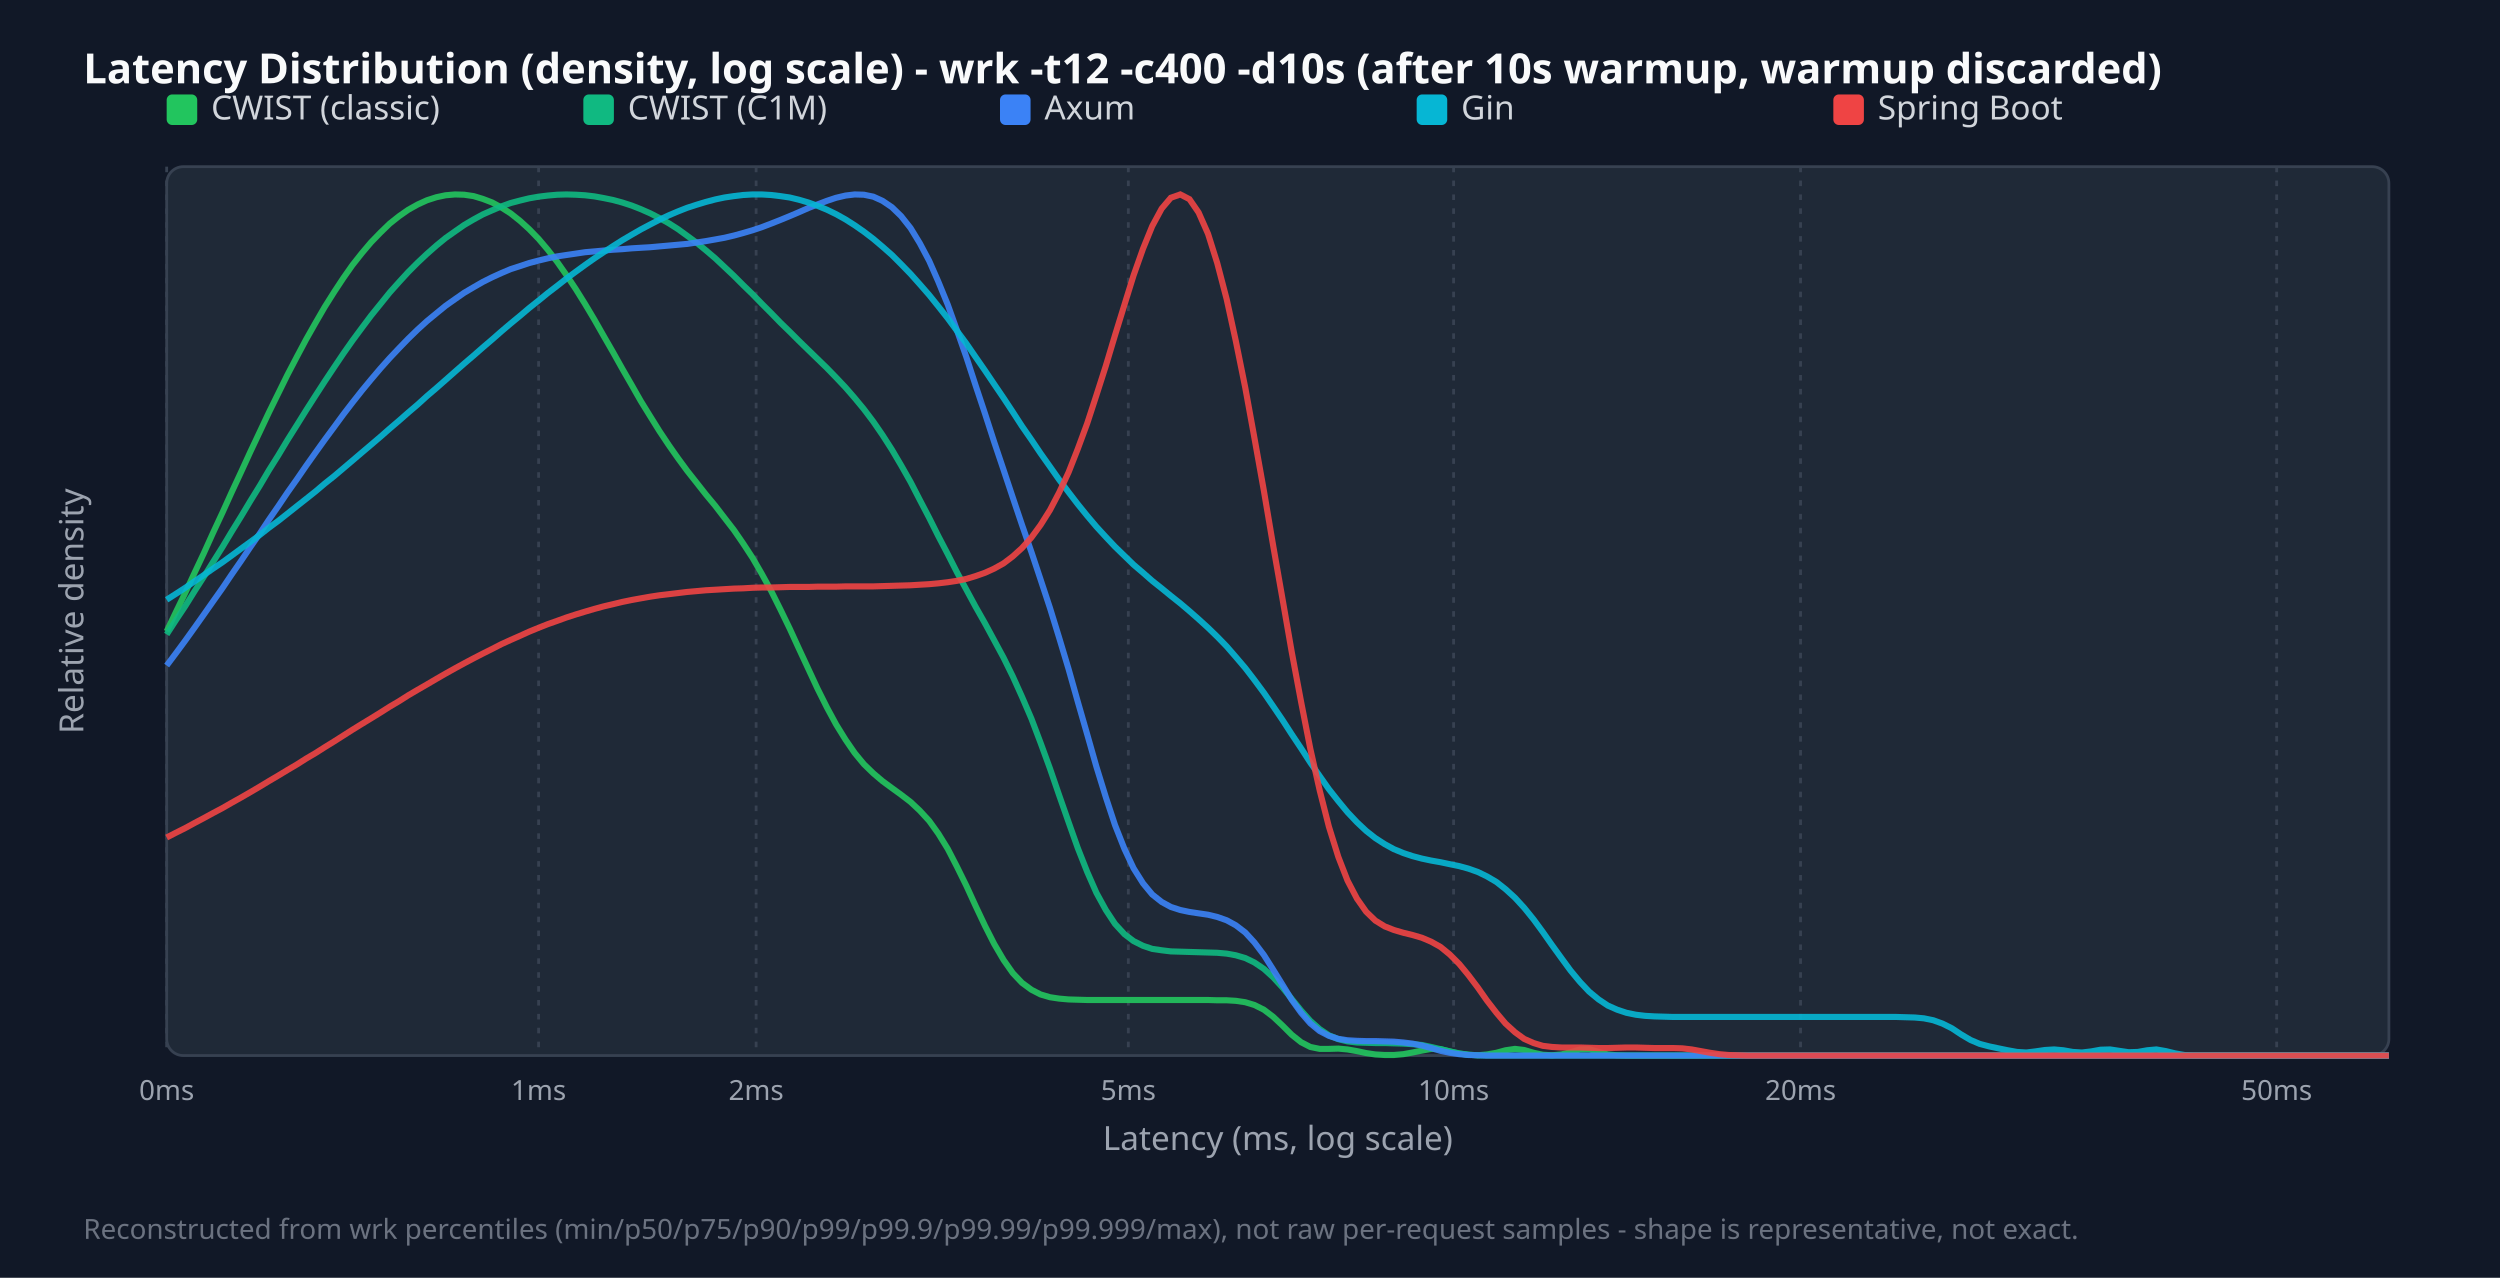
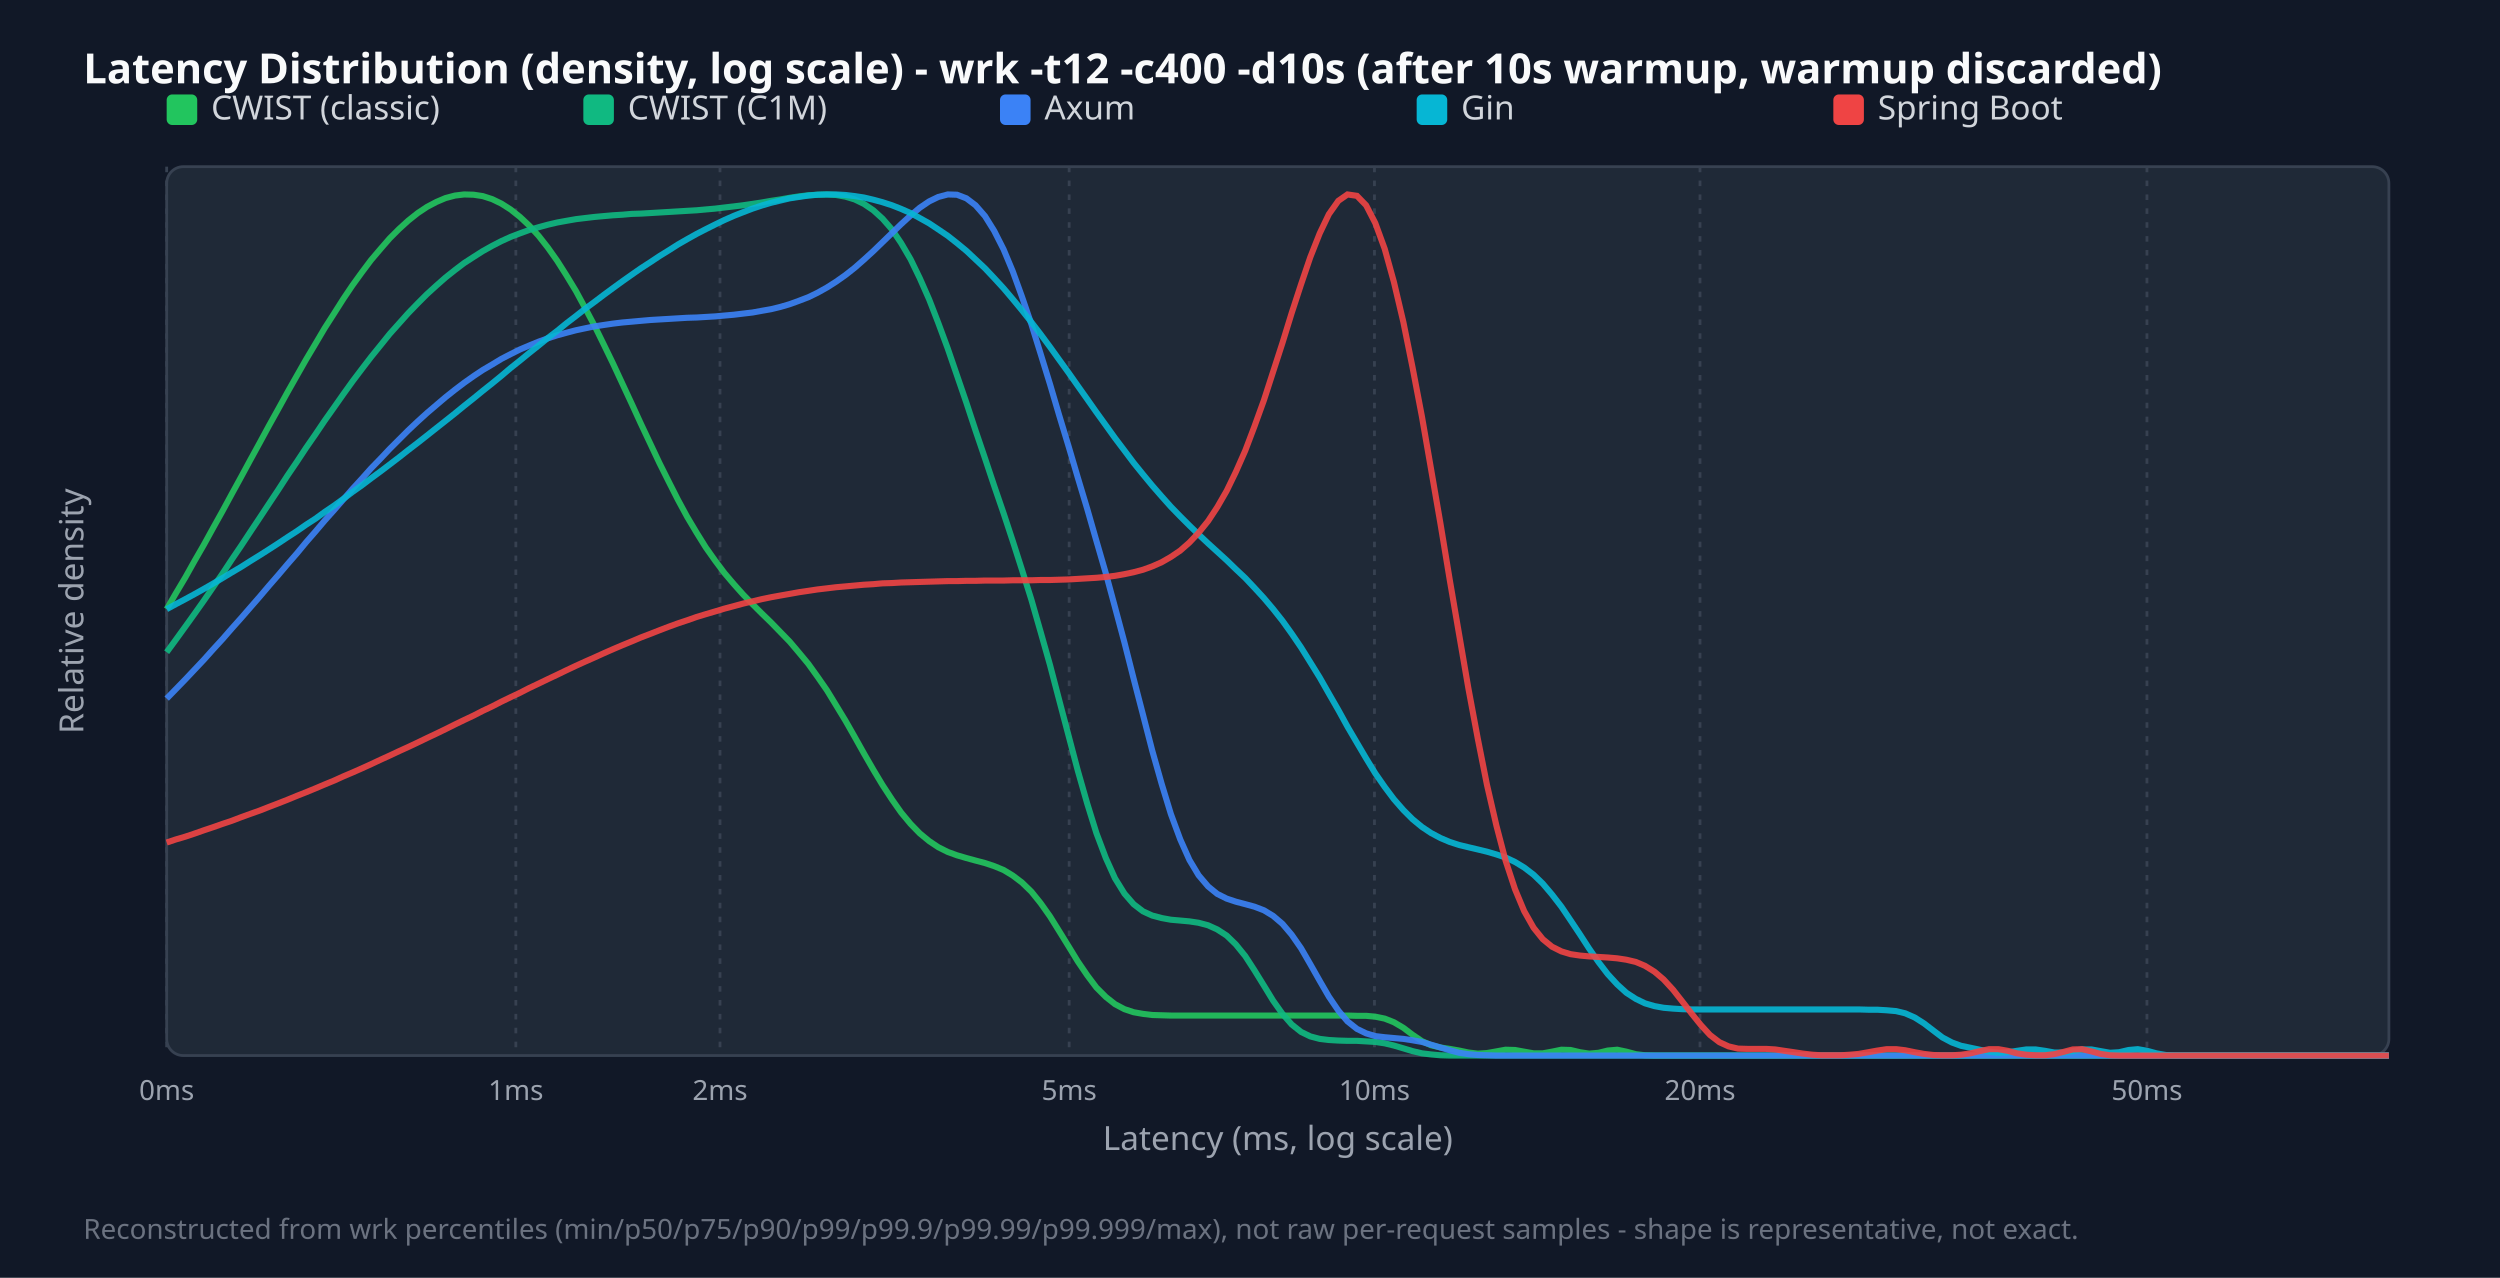
<svg xmlns="http://www.w3.org/2000/svg" width="900" height="460" viewBox="0 0 900 460">
  <style>.title{font:15px sans-serif;font-weight:bold;fill:#f9fafb}.legend{font:12px sans-serif;fill:#d1d5db}.tick{font:10px sans-serif;fill:#9ca3af}.axis-label{font:12px sans-serif;fill:#9ca3af}.footer{font:10px sans-serif;fill:#6b7280}</style>
  <rect width="100%" height="100%" fill="#111827" />
  <text x="30" y="30" class="title">Latency Distribution (density, log scale) - wrk -t12 -c400 -d10s (after 10s warmup, warmup discarded)</text>
  <rect x="60" y="60" width="800" height="320" fill="#1f2937" rx="6" stroke="#374151" />
  <line x1="60.0" y1="60" x2="60.0" y2="380" stroke="#374151" stroke-dasharray="2,3" />
  <text x="60.0" y="396" text-anchor="middle" class="tick">0ms</text>
-   <line x1="193.9" y1="60" x2="193.9" y2="380" stroke="#374151" stroke-dasharray="2,3" />
-   <text x="193.9" y="396" text-anchor="middle" class="tick">1ms</text>
-   <line x1="272.2" y1="60" x2="272.2" y2="380" stroke="#374151" stroke-dasharray="2,3" />
-   <text x="272.2" y="396" text-anchor="middle" class="tick">2ms</text>
-   <line x1="406.2" y1="60" x2="406.2" y2="380" stroke="#374151" stroke-dasharray="2,3" />
-   <text x="406.2" y="396" text-anchor="middle" class="tick">5ms</text>
-   <line x1="523.3" y1="60" x2="523.3" y2="380" stroke="#374151" stroke-dasharray="2,3" />
-   <text x="523.3" y="396" text-anchor="middle" class="tick">10ms</text>
-   <line x1="648.2" y1="60" x2="648.2" y2="380" stroke="#374151" stroke-dasharray="2,3" />
-   <text x="648.2" y="396" text-anchor="middle" class="tick">20ms</text>
-   <line x1="819.6" y1="60" x2="819.6" y2="380" stroke="#374151" stroke-dasharray="2,3" />
-   <text x="819.6" y="396" text-anchor="middle" class="tick">50ms</text>
+   <line x1="185.7" y1="60" x2="185.7" y2="380" stroke="#374151" stroke-dasharray="2,3" />
+   <text x="185.7" y="396" text-anchor="middle" class="tick">1ms</text>
+   <line x1="259.2" y1="60" x2="259.2" y2="380" stroke="#374151" stroke-dasharray="2,3" />
+   <text x="259.2" y="396" text-anchor="middle" class="tick">2ms</text>
+   <line x1="384.9" y1="60" x2="384.9" y2="380" stroke="#374151" stroke-dasharray="2,3" />
+   <text x="384.9" y="396" text-anchor="middle" class="tick">5ms</text>
+   <line x1="494.8" y1="60" x2="494.8" y2="380" stroke="#374151" stroke-dasharray="2,3" />
+   <text x="494.8" y="396" text-anchor="middle" class="tick">10ms</text>
+   <line x1="612.0" y1="60" x2="612.0" y2="380" stroke="#374151" stroke-dasharray="2,3" />
+   <text x="612.0" y="396" text-anchor="middle" class="tick">20ms</text>
+   <line x1="772.9" y1="60" x2="772.9" y2="380" stroke="#374151" stroke-dasharray="2,3" />
+   <text x="772.9" y="396" text-anchor="middle" class="tick">50ms</text>
  <rect x="60" y="34" width="11" height="11" fill="#22c55e" rx="2" />
  <text x="76" y="43" class="legend">CWIST (classic)</text>
  <rect x="210" y="34" width="11" height="11" fill="#10b981" rx="2" />
  <text x="226" y="43" class="legend">CWIST (C1M)</text>
  <rect x="360" y="34" width="11" height="11" fill="#3b82f6" rx="2" />
  <text x="376" y="43" class="legend">Axum</text>
  <rect x="510" y="34" width="11" height="11" fill="#06b6d4" rx="2" />
  <text x="526" y="43" class="legend">Gin</text>
  <rect x="660" y="34" width="11" height="11" fill="#ef4444" rx="2" />
  <text x="676" y="43" class="legend">Spring Boot</text>
-   <polyline points="60.0,227.3 63.3,220.4 66.7,213.4 70.0,206.3 73.4,199.1 76.7,191.8 80.1,184.5 83.4,177.2 86.8,169.9 90.1,162.7 93.5,155.5 96.8,148.5 100.2,141.6 103.5,134.9 106.9,128.4 110.2,122.2 113.6,116.2 116.9,110.5 120.3,105.1 123.6,100.1 126.9,95.4 130.3,91.1 133.6,87.2 137.0,83.7 140.3,80.5 143.7,77.8 147.0,75.5 150.4,73.6 153.7,72.1 157.1,71.0 160.4,70.3 163.8,70.0 167.1,70.1 170.5,70.6 173.8,71.6 177.2,72.9 180.5,74.7 183.8,76.8 187.2,79.5 190.5,82.5 193.9,86.0 197.2,89.9 200.6,94.3 203.9,99.0 207.3,104.1 210.6,109.4 214.0,115.1 217.3,120.9 220.7,126.8 224.0,132.7 227.4,138.6 230.7,144.4 234.1,149.9 237.4,155.2 240.8,160.3 244.1,165.0 247.4,169.5 250.8,173.8 254.1,178.0 257.5,182.1 260.8,186.4 264.2,190.8 267.5,195.6 270.9,200.8 274.2,206.5 277.6,212.7 280.9,219.3 284.3,226.3 287.6,233.5 291.0,240.8 294.3,247.9 297.7,254.7 301.0,260.8 304.4,266.3 307.7,271.1 311.0,275.1 314.4,278.4 317.7,281.2 321.1,283.7 324.4,286.1 327.8,288.7 331.1,291.8 334.5,295.5 337.8,300.1 341.2,305.6 344.5,312.0 347.9,318.9 351.2,326.1 354.6,333.3 357.9,339.8 361.3,345.6 364.6,350.3 367.9,353.8 371.3,356.3 374.6,358.0 378.0,359.0 381.3,359.5 384.7,359.8 388.0,359.9 391.4,360.0 394.7,360.0 398.1,360.0 401.4,360.0 404.8,360.0 408.1,360.0 411.5,360.0 414.8,360.0 418.2,360.0 421.5,360.0 424.9,360.0 428.2,360.0 431.5,360.0 434.9,360.0 438.2,360.1 441.6,360.1 444.9,360.3 448.3,360.8 451.6,361.8 455.0,363.5 458.3,366.0 461.7,369.2 465.0,372.5 468.4,375.2 471.7,376.9 475.1,377.6 478.4,377.6 481.8,377.5 485.1,377.8 488.5,378.4 491.8,379.1 495.1,379.6 498.5,379.8 501.8,379.8 505.2,379.5 508.5,378.9 511.9,378.2 515.2,377.6 518.6,377.7 521.9,378.5 525.3,379.3 528.6,379.7 532.0,379.9 535.3,379.6 538.7,379.0 542.0,378.1 545.4,377.6 548.7,378.0 552.1,379.0 555.4,379.7 558.7,379.9 562.1,379.6 565.4,378.8 568.8,377.8 572.1,377.7 575.5,378.7 578.8,379.6 582.2,379.9 585.5,380.0 588.9,380.0 592.2,380.0 595.6,380.0 598.9,380.0 602.3,380.0 605.6,380.0 609.0,380.0 612.3,380.0 615.6,380.0 619.0,380.0 622.3,380.0 625.7,380.0 629.0,380.0 632.4,380.0 635.7,380.0 639.1,380.0 642.4,380.0 645.8,380.0 649.1,380.0 652.5,380.0 655.8,380.0 659.2,380.0 662.5,380.0 665.9,380.0 669.2,380.0 672.6,380.0 675.9,380.0 679.2,380.0 682.6,380.0 685.9,380.0 689.3,380.0 692.6,380.0 696.0,380.0 699.3,380.0 702.7,380.0 706.0,380.0 709.4,380.0 712.7,380.0 716.1,380.0 719.4,380.0 722.8,380.0 726.1,380.0 729.5,380.0 732.8,380.0 736.2,380.0 739.5,380.0 742.8,380.0 746.2,380.0 749.5,380.0 752.9,380.0 756.2,380.0 759.6,380.0 762.9,380.0 766.3,380.0 769.6,380.0 773.0,380.0 776.3,380.0 779.7,380.0 783.0,380.0 786.4,380.0 789.7,380.0 793.1,380.0 796.4,380.0 799.7,380.0 803.1,380.0 806.4,380.0 809.8,380.0 813.1,380.0 816.5,380.0 819.8,380.0 823.2,380.0 826.5,380.0 829.9,380.0 833.2,380.0 836.6,380.0 839.9,380.0 843.3,380.0 846.6,380.0 850.0,380.0 853.3,380.0 856.7,380.0 860.0,380.0" fill="none" stroke="#22c55e" stroke-width="2.2" opacity="0.9" />
-   <polyline points="60.0,228.4 63.3,223.3 66.7,218.2 70.0,212.9 73.4,207.6 76.7,202.3 80.1,196.9 83.4,191.4 86.8,185.9 90.1,180.4 93.5,174.9 96.8,169.3 100.2,163.9 103.5,158.4 106.9,153.0 110.2,147.7 113.6,142.4 116.9,137.3 120.3,132.2 123.6,127.3 126.9,122.6 130.3,118.0 133.6,113.6 137.0,109.4 140.3,105.3 143.7,101.5 147.0,97.9 150.4,94.5 153.7,91.4 157.1,88.4 160.4,85.7 163.8,83.3 167.1,81.0 170.5,79.0 173.8,77.2 177.2,75.7 180.5,74.3 183.8,73.1 187.2,72.2 190.5,71.4 193.9,70.8 197.2,70.4 200.6,70.1 203.9,70.0 207.3,70.1 210.6,70.3 214.0,70.7 217.3,71.3 220.7,72.0 224.0,72.9 227.4,74.0 230.7,75.3 234.1,76.8 237.4,78.5 240.8,80.4 244.1,82.5 247.4,84.9 250.8,87.4 254.1,90.1 257.5,93.0 260.8,96.1 264.2,99.3 267.5,102.6 270.9,105.9 274.2,109.3 277.6,112.7 280.9,116.1 284.3,119.4 287.6,122.7 291.0,126.0 294.3,129.2 297.7,132.5 301.0,135.9 304.4,139.5 307.7,143.3 311.0,147.3 314.4,151.8 317.7,156.6 321.1,161.9 324.4,167.5 327.8,173.5 331.1,179.9 334.5,186.4 337.8,193.0 341.2,199.5 344.5,206.0 347.9,212.3 351.2,218.4 354.6,224.4 357.9,230.5 361.3,236.8 364.6,243.5 367.9,250.8 371.3,258.7 374.6,267.4 378.0,276.7 381.3,286.3 384.7,296.0 388.0,305.3 391.4,313.9 394.7,321.4 398.1,327.6 401.4,332.6 404.8,336.3 408.1,338.8 411.5,340.5 414.8,341.6 418.2,342.1 421.5,342.5 424.9,342.6 428.2,342.7 431.5,342.8 434.9,342.9 438.2,343.0 441.6,343.3 444.9,343.9 448.3,344.9 451.6,346.5 455.0,348.8 458.3,351.8 461.7,355.5 465.0,359.6 468.4,363.8 471.7,367.5 475.1,370.5 478.4,372.7 481.8,374.1 485.1,374.9 488.5,375.3 491.8,375.4 495.1,375.5 498.5,375.5 501.8,375.6 505.2,375.7 508.5,375.9 511.9,376.2 515.2,376.9 518.6,377.7 521.9,378.5 525.3,379.2 528.6,379.7 532.0,379.9 535.3,380.0 538.7,380.0 542.0,380.0 545.4,380.0 548.7,380.0 552.1,380.0 555.4,380.0 558.7,380.0 562.1,380.0 565.4,380.0 568.8,380.0 572.1,380.0 575.5,380.0 578.8,380.0 582.2,380.0 585.5,380.0 588.9,380.0 592.2,380.0 595.6,380.0 598.9,380.0 602.3,380.0 605.6,380.0 609.0,380.0 612.3,380.0 615.6,380.0 619.0,380.0 622.3,380.0 625.7,380.0 629.0,380.0 632.4,380.0 635.7,380.0 639.1,380.0 642.4,380.0 645.8,380.0 649.1,380.0 652.5,380.0 655.8,380.0 659.2,380.0 662.5,380.0 665.9,380.0 669.2,380.0 672.6,380.0 675.9,380.0 679.2,380.0 682.6,380.0 685.9,380.0 689.3,380.0 692.6,380.0 696.0,380.0 699.3,380.0 702.7,380.0 706.0,380.0 709.4,380.0 712.7,380.0 716.1,380.0 719.4,380.0 722.8,380.0 726.1,380.0 729.5,380.0 732.8,380.0 736.2,380.0 739.5,380.0 742.8,380.0 746.2,380.0 749.5,380.0 752.9,380.0 756.2,380.0 759.6,380.0 762.9,380.0 766.3,380.0 769.6,380.0 773.0,380.0 776.3,380.0 779.7,380.0 783.0,380.0 786.4,380.0 789.7,380.0 793.1,380.0 796.4,380.0 799.7,380.0 803.1,380.0 806.4,380.0 809.8,380.0 813.1,380.0 816.5,380.0 819.8,380.0 823.2,380.0 826.5,380.0 829.9,380.0 833.2,380.0 836.6,380.0 839.9,380.0 843.3,380.0 846.6,380.0 850.0,380.0 853.3,380.0 856.7,380.0 860.0,380.0" fill="none" stroke="#10b981" stroke-width="2.2" opacity="0.9" />
-   <polyline points="60.0,239.6 63.3,235.2 66.7,230.6 70.0,226.0 73.4,221.2 76.7,216.5 80.1,211.7 83.4,206.8 86.8,201.9 90.1,197.0 93.5,192.1 96.8,187.1 100.2,182.2 103.5,177.3 106.9,172.5 110.2,167.7 113.6,162.9 116.9,158.3 120.3,153.7 123.6,149.2 126.9,144.9 130.3,140.6 133.6,136.6 137.0,132.6 140.3,128.9 143.7,125.3 147.0,121.9 150.4,118.6 153.7,115.6 157.1,112.8 160.4,110.1 163.8,107.7 167.1,105.4 170.5,103.4 173.8,101.5 177.2,99.8 180.5,98.3 183.8,96.9 187.2,95.8 190.5,94.7 193.9,93.8 197.2,93.0 200.6,92.3 203.9,91.8 207.3,91.3 210.6,90.8 214.0,90.5 217.3,90.2 220.7,89.9 224.0,89.7 227.4,89.4 230.7,89.2 234.1,89.0 237.4,88.7 240.8,88.4 244.1,88.1 247.4,87.8 250.8,87.3 254.1,86.8 257.5,86.2 260.8,85.6 264.2,84.8 267.5,83.9 270.9,82.9 274.2,81.8 277.6,80.5 280.9,79.2 284.3,77.8 287.6,76.4 291.0,74.9 294.3,73.6 297.7,72.3 301.0,71.2 304.4,70.4 307.7,70.0 311.0,70.1 314.4,70.8 317.7,72.3 321.1,74.6 324.4,77.8 327.8,82.1 331.1,87.5 334.5,93.9 337.8,101.4 341.2,109.7 344.5,118.9 347.9,128.6 351.2,138.7 354.6,148.9 357.9,159.1 361.3,169.2 364.6,179.1 367.9,188.9 371.3,198.7 374.6,208.6 378.0,218.9 381.3,229.6 384.7,240.9 388.0,252.6 391.4,264.4 394.7,276.0 398.1,287.0 401.4,297.0 404.8,305.6 408.1,312.6 411.5,318.0 414.8,322.0 418.2,324.7 421.5,326.5 424.9,327.6 428.2,328.3 431.5,328.8 434.9,329.3 438.2,330.1 441.6,331.3 444.9,333.1 448.3,335.7 451.6,339.3 455.0,343.8 458.3,349.0 461.7,354.5 465.0,359.9 468.4,364.6 471.7,368.4 475.1,371.2 478.4,372.9 481.8,374.0 485.1,374.5 488.5,374.7 491.8,374.8 495.1,374.8 498.5,374.9 501.8,375.0 505.2,375.3 508.5,375.7 511.9,376.4 515.2,377.3 518.6,378.3 521.9,379.0 525.3,379.5 528.6,379.8 532.0,379.9 535.3,380.0 538.7,380.0 542.0,380.0 545.4,380.0 548.7,380.0 552.1,380.0 555.4,380.0 558.7,380.0 562.1,380.0 565.4,380.0 568.8,380.0 572.1,380.0 575.5,380.0 578.8,380.0 582.2,380.0 585.5,380.0 588.9,380.0 592.2,380.0 595.6,380.0 598.9,380.0 602.3,380.0 605.6,380.0 609.0,380.0 612.3,380.0 615.6,380.0 619.0,380.0 622.3,380.0 625.7,380.0 629.0,380.0 632.4,380.0 635.7,380.0 639.1,380.0 642.4,380.0 645.8,380.0 649.1,380.0 652.5,380.0 655.8,380.0 659.2,380.0 662.5,380.0 665.9,380.0 669.2,380.0 672.6,380.0 675.9,380.0 679.2,380.0 682.6,380.0 685.9,380.0 689.3,380.0 692.6,380.0 696.0,380.0 699.3,380.0 702.7,380.0 706.0,380.0 709.4,380.0 712.7,380.0 716.1,380.0 719.4,380.0 722.8,380.0 726.1,380.0 729.5,380.0 732.8,380.0 736.2,380.0 739.5,380.0 742.8,380.0 746.2,380.0 749.5,380.0 752.9,380.0 756.2,380.0 759.6,380.0 762.9,380.0 766.3,380.0 769.6,380.0 773.0,380.0 776.3,380.0 779.7,380.0 783.0,380.0 786.4,380.0 789.7,380.0 793.1,380.0 796.4,380.0 799.7,380.0 803.1,380.0 806.4,380.0 809.8,380.0 813.1,380.0 816.5,380.0 819.8,380.0 823.2,380.0 826.5,380.0 829.9,380.0 833.2,380.0 836.6,380.0 839.9,380.0 843.3,380.0 846.6,380.0 850.0,380.0 853.3,380.0 856.7,380.0 860.0,380.0" fill="none" stroke="#3b82f6" stroke-width="2.2" opacity="0.9" />
-   <polyline points="60.0,215.9 63.3,213.8 66.7,211.6 70.0,209.3 73.4,207.0 76.7,204.7 80.1,202.4 83.4,200.0 86.8,197.5 90.1,195.1 93.5,192.6 96.8,190.0 100.2,187.5 103.5,184.9 106.9,182.2 110.2,179.6 113.6,176.9 116.9,174.1 120.3,171.4 123.6,168.6 126.9,165.8 130.3,162.9 133.6,160.1 137.0,157.2 140.3,154.3 143.7,151.4 147.0,148.5 150.4,145.6 153.7,142.6 157.1,139.7 160.4,136.8 163.8,133.8 167.1,130.9 170.5,128.0 173.8,125.1 177.2,122.2 180.5,119.3 183.8,116.5 187.2,113.7 190.5,110.9 193.9,108.2 197.2,105.5 200.6,102.9 203.9,100.3 207.3,97.8 210.6,95.4 214.0,93.0 217.3,90.8 220.7,88.6 224.0,86.5 227.4,84.5 230.7,82.6 234.1,80.8 237.4,79.1 240.8,77.5 244.1,76.1 247.4,74.8 250.8,73.7 254.1,72.7 257.5,71.8 260.8,71.1 264.2,70.6 267.5,70.2 270.9,70.0 274.2,70.0 277.6,70.2 280.9,70.6 284.3,71.1 287.6,71.9 291.0,72.9 294.3,74.1 297.7,75.5 301.0,77.1 304.4,79.0 307.7,81.1 311.0,83.4 314.4,86.0 317.7,88.8 321.1,91.8 324.4,95.1 327.8,98.6 331.1,102.3 334.5,106.2 337.8,110.3 341.2,114.6 344.5,119.1 347.9,123.7 351.2,128.5 354.6,133.4 357.9,138.3 361.3,143.3 364.6,148.3 367.9,153.4 371.3,158.3 374.6,163.2 378.0,168.0 381.3,172.7 384.7,177.2 388.0,181.5 391.4,185.7 394.7,189.6 398.1,193.3 401.4,196.8 404.8,200.1 408.1,203.3 411.5,206.2 414.8,209.1 418.2,211.8 421.5,214.5 424.9,217.2 428.2,220.0 431.5,222.9 434.9,226.0 438.2,229.2 441.6,232.7 444.9,236.5 448.3,240.5 451.6,244.8 455.0,249.4 458.3,254.2 461.7,259.2 465.0,264.3 468.4,269.4 471.7,274.5 475.1,279.4 478.4,284.1 481.8,288.4 485.1,292.4 488.5,296.0 491.8,299.1 495.1,301.7 498.5,303.9 501.8,305.7 505.2,307.1 508.5,308.2 511.9,309.1 515.2,309.8 518.6,310.4 521.9,311.1 525.3,311.8 528.6,312.7 532.0,313.9 535.3,315.5 538.7,317.5 542.0,320.1 545.4,323.2 548.7,326.8 552.1,331.0 555.4,335.5 558.7,340.2 562.1,344.9 565.4,349.4 568.8,353.5 572.1,357.0 575.5,359.8 578.8,362.0 582.2,363.5 585.5,364.6 588.9,365.3 592.2,365.7 595.6,365.9 598.9,366.0 602.3,366.1 605.6,366.1 609.0,366.1 612.3,366.1 615.6,366.1 619.0,366.1 622.3,366.1 625.7,366.1 629.0,366.1 632.4,366.1 635.7,366.1 639.1,366.1 642.4,366.1 645.8,366.1 649.1,366.1 652.5,366.1 655.8,366.1 659.2,366.1 662.5,366.1 665.9,366.1 669.2,366.1 672.6,366.1 675.9,366.1 679.2,366.1 682.6,366.1 685.9,366.2 689.3,366.3 692.6,366.6 696.0,367.3 699.3,368.5 702.7,370.2 706.0,372.4 709.4,374.4 712.7,375.8 716.1,376.7 719.4,377.4 722.8,378.1 726.1,378.7 729.5,378.9 732.8,378.5 736.2,378.0 739.5,377.8 742.8,378.1 746.2,378.7 749.5,378.9 752.9,378.5 756.2,377.9 759.6,377.8 762.9,378.3 766.3,378.8 769.6,378.7 773.0,378.1 776.3,377.8 779.7,378.4 783.0,379.2 786.4,379.8 789.7,380.0 793.1,380.0 796.4,380.0 799.7,380.0 803.1,380.0 806.4,380.0 809.8,380.0 813.1,380.0 816.5,380.0 819.8,380.0 823.2,380.0 826.5,380.0 829.9,380.0 833.2,380.0 836.6,380.0 839.9,380.0 843.3,380.0 846.6,380.0 850.0,380.0 853.3,380.0 856.7,380.0 860.0,380.0" fill="none" stroke="#06b6d4" stroke-width="2.2" opacity="0.9" />
-   <polyline points="60.0,301.5 63.3,299.8 66.7,298.1 70.0,296.3 73.4,294.5 76.7,292.7 80.1,290.9 83.4,289.0 86.8,287.1 90.1,285.2 93.5,283.2 96.8,281.2 100.2,279.2 103.5,277.2 106.9,275.2 110.2,273.1 113.6,271.1 116.9,269.0 120.3,266.9 123.6,264.8 126.9,262.7 130.3,260.6 133.6,258.6 137.0,256.5 140.3,254.4 143.7,252.4 147.0,250.3 150.4,248.3 153.7,246.4 157.1,244.4 160.4,242.5 163.8,240.6 167.1,238.8 170.5,237.0 173.8,235.3 177.2,233.6 180.5,231.9 183.8,230.4 187.2,228.9 190.5,227.4 193.9,226.0 197.2,224.7 200.6,223.5 203.9,222.3 207.3,221.2 210.6,220.2 214.0,219.2 217.3,218.3 220.7,217.5 224.0,216.7 227.4,216.0 230.7,215.4 234.1,214.8 237.4,214.3 240.8,213.9 244.1,213.5 247.4,213.1 250.8,212.8 254.1,212.5 257.5,212.3 260.8,212.1 264.2,211.9 267.5,211.8 270.9,211.6 274.2,211.5 277.6,211.5 280.9,211.4 284.3,211.3 287.6,211.3 291.0,211.3 294.3,211.2 297.7,211.2 301.0,211.2 304.4,211.1 307.7,211.1 311.0,211.1 314.4,211.1 317.7,211.0 321.1,210.9 324.4,210.8 327.8,210.7 331.1,210.5 334.5,210.3 337.8,210.0 341.2,209.6 344.5,209.1 347.9,208.4 351.2,207.4 354.6,206.2 357.9,204.7 361.3,202.8 364.6,200.3 367.9,197.3 371.3,193.5 374.6,189.0 378.0,183.6 381.3,177.3 384.7,170.0 388.0,161.6 391.4,152.4 394.7,142.3 398.1,131.7 401.4,120.7 404.8,109.7 408.1,99.1 411.5,89.5 414.8,81.4 418.2,75.1 421.5,71.2 424.9,70.0 428.2,71.7 431.5,76.5 434.9,84.2 438.2,94.7 441.6,107.7 444.9,122.8 448.3,139.6 451.6,157.7 455.0,176.7 458.3,196.2 461.7,215.6 465.0,234.6 468.4,252.7 471.7,269.5 475.1,284.6 478.4,297.6 481.8,308.5 485.1,317.0 488.5,323.5 491.8,328.2 495.1,331.4 498.5,333.5 501.8,334.8 505.2,335.8 508.5,336.6 511.9,337.6 515.2,339.0 518.6,340.9 521.9,343.6 525.3,347.0 528.6,351.0 532.0,355.5 535.3,360.2 538.7,364.6 542.0,368.5 545.4,371.6 548.7,374.0 552.1,375.5 555.4,376.5 558.7,376.9 562.1,377.1 565.4,377.1 568.8,377.1 572.1,377.2 575.5,377.3 578.8,377.3 582.2,377.2 585.5,377.1 588.9,377.1 592.2,377.2 595.6,377.3 598.9,377.3 602.3,377.3 605.6,377.4 609.0,377.8 612.3,378.4 615.6,379.0 619.0,379.5 622.3,379.8 625.7,379.9 629.0,380.0 632.4,380.0 635.7,380.0 639.1,380.0 642.4,380.0 645.8,380.0 649.1,380.0 652.5,380.0 655.8,380.0 659.2,380.0 662.5,380.0 665.9,380.0 669.2,380.0 672.6,380.0 675.9,380.0 679.2,380.0 682.6,380.0 685.9,380.0 689.3,380.0 692.6,380.0 696.0,380.0 699.3,380.0 702.7,380.0 706.0,380.0 709.4,380.0 712.7,380.0 716.1,380.0 719.4,380.0 722.8,380.0 726.1,380.0 729.5,380.0 732.8,380.0 736.2,380.0 739.5,380.0 742.8,380.0 746.2,380.0 749.5,380.0 752.9,380.0 756.2,380.0 759.6,380.0 762.9,380.0 766.3,380.0 769.6,380.0 773.0,380.0 776.3,380.0 779.7,380.0 783.0,380.0 786.4,380.0 789.7,380.0 793.1,380.0 796.4,380.0 799.7,380.0 803.1,380.0 806.4,380.0 809.8,380.0 813.1,380.0 816.5,380.0 819.8,380.0 823.2,380.0 826.5,380.0 829.9,380.0 833.2,380.0 836.6,380.0 839.9,380.0 843.3,380.0 846.6,380.0 850.0,380.0 853.3,380.0 856.7,380.0 860.0,380.0" fill="none" stroke="#ef4444" stroke-width="2.2" opacity="0.9" />
+   <polyline points="60.0,219.3 63.3,213.6 66.7,207.9 70.0,202.0 73.4,196.1 76.7,190.1 80.1,184.0 83.4,177.9 86.8,171.7 90.1,165.6 93.5,159.4 96.8,153.3 100.2,147.2 103.5,141.2 106.9,135.2 110.2,129.4 113.6,123.7 116.9,118.1 120.3,112.8 123.6,107.6 126.9,102.7 130.3,98.0 133.6,93.6 137.0,89.6 140.3,85.8 143.7,82.4 147.0,79.4 150.4,76.7 153.7,74.5 157.1,72.7 160.4,71.3 163.8,70.4 167.1,70.0 170.5,70.1 173.8,70.6 177.2,71.7 180.5,73.3 183.8,75.4 187.2,78.1 190.5,81.2 193.9,84.9 197.2,89.1 200.6,93.9 203.9,99.1 207.3,104.7 210.6,110.8 214.0,117.2 217.3,123.9 220.7,130.9 224.0,138.0 227.4,145.3 230.7,152.5 234.1,159.7 237.4,166.7 240.8,173.5 244.1,180.0 247.4,186.1 250.8,191.8 254.1,197.1 257.5,201.9 260.8,206.3 264.2,210.3 267.5,214.0 270.9,217.5 274.2,220.8 277.6,224.1 280.9,227.5 284.3,231.0 287.6,234.9 291.0,239.0 294.3,243.6 297.7,248.5 301.0,253.9 304.4,259.5 307.7,265.3 311.0,271.2 314.4,277.1 317.7,282.6 321.1,287.8 324.4,292.5 327.8,296.6 331.1,300.0 334.5,302.8 337.8,305.0 341.2,306.7 344.5,307.9 347.9,308.9 351.2,309.8 354.6,310.7 357.9,311.8 361.3,313.2 364.6,315.2 367.9,317.7 371.3,321.0 374.6,325.1 378.0,329.9 381.3,335.2 384.7,340.7 388.0,346.1 391.4,351.1 394.7,355.5 398.1,358.9 401.4,361.5 404.8,363.3 408.1,364.4 411.5,365.0 414.8,365.4 418.2,365.5 421.5,365.6 424.9,365.6 428.2,365.6 431.5,365.6 434.9,365.6 438.2,365.6 441.6,365.6 444.9,365.6 448.3,365.6 451.6,365.6 455.0,365.6 458.3,365.6 461.7,365.6 465.0,365.6 468.4,365.6 471.7,365.6 475.1,365.6 478.4,365.6 481.8,365.6 485.1,365.6 488.5,365.7 491.8,365.7 495.1,366.0 498.5,366.7 501.8,368.0 505.2,370.0 508.5,372.5 511.9,374.8 515.2,376.3 518.6,377.1 521.9,377.6 525.3,378.2 528.6,378.9 532.0,379.3 535.3,379.1 538.7,378.5 542.0,377.9 545.4,378.0 548.7,378.6 552.1,379.2 555.4,379.2 558.7,378.6 562.1,377.9 565.4,378.0 568.8,378.8 572.1,379.3 575.5,379.0 578.8,378.2 582.2,377.9 585.5,378.6 588.9,379.5 592.2,379.9 595.6,380.0 598.9,380.0 602.3,380.0 605.6,380.0 609.0,380.0 612.3,380.0 615.6,380.0 619.0,380.0 622.3,380.0 625.7,380.0 629.0,380.0 632.4,380.0 635.7,380.0 639.1,380.0 642.4,380.0 645.8,380.0 649.1,380.0 652.5,380.0 655.8,380.0 659.2,380.0 662.5,380.0 665.9,380.0 669.2,380.0 672.6,380.0 675.9,380.0 679.2,380.0 682.6,380.0 685.9,380.0 689.3,380.0 692.6,380.0 696.0,380.0 699.3,380.0 702.7,380.0 706.0,380.0 709.4,380.0 712.7,380.0 716.1,380.0 719.4,380.0 722.8,380.0 726.1,380.0 729.5,380.0 732.8,380.0 736.2,380.0 739.5,380.0 742.8,380.0 746.2,380.0 749.5,380.0 752.9,380.0 756.2,380.0 759.6,380.0 762.9,380.0 766.3,380.0 769.6,380.0 773.0,380.0 776.3,380.0 779.7,380.0 783.0,380.0 786.4,380.0 789.7,380.0 793.1,380.0 796.4,380.0 799.7,380.0 803.1,380.0 806.4,380.0 809.8,380.0 813.1,380.0 816.5,380.0 819.8,380.0 823.2,380.0 826.5,380.0 829.9,380.0 833.2,380.0 836.6,380.0 839.9,380.0 843.3,380.0 846.6,380.0 850.0,380.0 853.3,380.0 856.7,380.0 860.0,380.0" fill="none" stroke="#22c55e" stroke-width="2.2" opacity="0.9" />
+   <polyline points="60.0,234.8 63.3,230.3 66.7,225.6 70.0,221.0 73.4,216.2 76.7,211.4 80.1,206.5 83.4,201.5 86.8,196.5 90.1,191.5 93.5,186.4 96.8,181.4 100.2,176.3 103.5,171.2 106.9,166.2 110.2,161.2 113.6,156.3 116.9,151.4 120.3,146.6 123.6,141.9 126.9,137.3 130.3,132.8 133.6,128.5 137.0,124.3 140.3,120.2 143.7,116.4 147.0,112.7 150.4,109.2 153.7,105.9 157.1,102.8 160.4,99.9 163.8,97.2 167.1,94.7 170.5,92.5 173.8,90.4 177.2,88.5 180.5,86.8 183.8,85.3 187.2,84.0 190.5,82.8 193.9,81.8 197.2,80.9 200.6,80.1 203.9,79.5 207.3,78.9 210.6,78.5 214.0,78.1 217.3,77.8 220.7,77.5 224.0,77.3 227.4,77.0 230.7,76.9 234.1,76.7 237.4,76.5 240.8,76.3 244.1,76.1 247.4,75.9 250.8,75.7 254.1,75.4 257.5,75.1 260.8,74.7 264.2,74.3 267.5,73.9 270.9,73.4 274.2,72.9 277.6,72.3 280.9,71.8 284.3,71.2 287.6,70.7 291.0,70.3 294.3,70.1 297.7,70.0 301.0,70.2 304.4,70.8 307.7,71.8 311.0,73.4 314.4,75.7 317.7,78.7 321.1,82.6 324.4,87.5 327.8,93.3 331.1,100.1 334.5,107.8 337.8,116.3 341.2,125.5 344.5,135.1 347.9,145.0 351.2,155.0 354.6,165.0 357.9,174.9 361.3,184.8 364.6,194.8 367.9,205.1 371.3,215.9 374.6,227.4 378.0,239.4 381.3,252.0 384.7,264.9 388.0,277.4 391.4,289.3 394.7,299.9 398.1,308.9 401.4,316.2 404.8,321.7 408.1,325.5 411.5,328.1 414.8,329.6 418.2,330.5 421.5,331.1 424.9,331.4 428.2,331.7 431.5,332.2 434.9,333.1 438.2,334.6 441.6,336.8 444.9,340.0 448.3,344.2 451.6,349.3 455.0,354.8 458.3,360.2 461.7,365.0 465.0,368.8 468.4,371.5 471.7,373.1 475.1,374.0 478.4,374.4 481.8,374.6 485.1,374.7 488.5,374.7 491.8,374.9 495.1,375.1 498.5,375.6 501.8,376.4 505.2,377.4 508.5,378.4 511.9,379.2 515.2,379.6 518.6,379.9 521.9,380.0 525.3,380.0 528.6,380.0 532.0,380.0 535.3,380.0 538.7,380.0 542.0,380.0 545.4,380.0 548.7,380.0 552.1,380.0 555.4,380.0 558.7,380.0 562.1,380.0 565.4,380.0 568.8,380.0 572.1,380.0 575.5,380.0 578.8,380.0 582.2,380.0 585.5,380.0 588.9,380.0 592.2,380.0 595.6,380.0 598.9,380.0 602.3,380.0 605.6,380.0 609.0,380.0 612.3,380.0 615.6,380.0 619.0,380.0 622.3,380.0 625.7,380.0 629.0,380.0 632.4,380.0 635.7,380.0 639.1,380.0 642.4,380.0 645.8,380.0 649.1,380.0 652.5,380.0 655.8,380.0 659.2,380.0 662.5,380.0 665.9,380.0 669.2,380.0 672.6,380.0 675.9,380.0 679.2,380.0 682.6,380.0 685.9,380.0 689.3,380.0 692.6,380.0 696.0,380.0 699.3,380.0 702.7,380.0 706.0,380.0 709.4,380.0 712.7,380.0 716.1,380.0 719.4,380.0 722.8,380.0 726.1,380.0 729.5,380.0 732.8,380.0 736.2,380.0 739.5,380.0 742.8,380.0 746.2,380.0 749.5,380.0 752.9,380.0 756.2,380.0 759.6,380.0 762.9,380.0 766.3,380.0 769.6,380.0 773.0,380.0 776.3,380.0 779.7,380.0 783.0,380.0 786.4,380.0 789.7,380.0 793.1,380.0 796.4,380.0 799.7,380.0 803.1,380.0 806.4,380.0 809.8,380.0 813.1,380.0 816.5,380.0 819.8,380.0 823.2,380.0 826.5,380.0 829.9,380.0 833.2,380.0 836.6,380.0 839.9,380.0 843.3,380.0 846.6,380.0 850.0,380.0 853.3,380.0 856.7,380.0 860.0,380.0" fill="none" stroke="#10b981" stroke-width="2.2" opacity="0.9" />
+   <polyline points="60.0,251.5 63.3,248.1 66.7,244.6 70.0,241.1 73.4,237.5 76.7,233.8 80.1,230.1 83.4,226.3 86.8,222.5 90.1,218.7 93.5,214.8 96.8,210.9 100.2,207.0 103.5,203.1 106.9,199.2 110.2,195.2 113.6,191.3 116.9,187.4 120.3,183.6 123.6,179.8 126.9,176.0 130.3,172.3 133.6,168.6 137.0,165.1 140.3,161.6 143.7,158.2 147.0,154.9 150.4,151.7 153.7,148.7 157.1,145.8 160.4,143.0 163.8,140.3 167.1,137.8 170.5,135.4 173.8,133.2 177.2,131.2 180.5,129.2 183.8,127.5 187.2,125.8 190.5,124.4 193.9,123.0 197.2,121.8 200.6,120.7 203.9,119.8 207.3,118.9 210.6,118.2 214.0,117.5 217.3,117.0 220.7,116.5 224.0,116.1 227.4,115.8 230.7,115.5 234.1,115.2 237.4,115.0 240.8,114.8 244.1,114.6 247.4,114.4 250.8,114.3 254.1,114.1 257.5,113.9 260.8,113.6 264.2,113.3 267.5,112.9 270.9,112.5 274.2,111.9 277.6,111.3 280.9,110.5 284.3,109.5 287.6,108.3 291.0,107.0 294.3,105.4 297.7,103.5 301.0,101.4 304.4,99.0 307.7,96.4 311.0,93.5 314.4,90.4 317.7,87.2 321.1,83.9 324.4,80.7 327.8,77.6 331.1,74.8 334.5,72.5 337.8,70.9 341.2,70.0 344.5,70.1 347.9,71.4 351.2,73.9 354.6,77.8 357.9,83.1 361.3,89.8 364.6,97.7 367.9,106.8 371.3,116.7 374.6,127.3 378.0,138.3 381.3,149.5 384.7,160.7 388.0,171.9 391.4,183.2 394.7,194.7 398.1,206.4 401.4,218.6 404.8,231.3 408.1,244.3 411.5,257.4 414.8,270.2 418.2,282.2 421.5,293.0 424.9,302.2 428.2,309.6 431.5,315.1 434.9,319.1 438.2,321.8 441.6,323.5 444.9,324.6 448.3,325.5 451.6,326.4 455.0,327.7 458.3,329.7 461.7,332.6 465.0,336.5 468.4,341.4 471.7,347.1 475.1,353.1 478.4,358.8 481.8,363.8 485.1,367.7 488.5,370.4 491.8,372.0 495.1,373.0 498.5,373.4 501.8,373.7 505.2,374.0 508.5,374.5 511.9,375.1 515.2,376.1 518.6,377.1 521.9,378.1 525.3,379.0 528.6,379.5 532.0,379.8 535.3,379.9 538.7,380.0 542.0,380.0 545.4,380.0 548.7,380.0 552.1,380.0 555.4,380.0 558.7,380.0 562.1,380.0 565.4,380.0 568.8,380.0 572.1,380.0 575.5,380.0 578.8,380.0 582.2,380.0 585.5,380.0 588.9,380.0 592.2,380.0 595.6,380.0 598.9,380.0 602.3,380.0 605.6,380.0 609.0,380.0 612.3,380.0 615.6,380.0 619.0,380.0 622.3,380.0 625.7,380.0 629.0,380.0 632.4,380.0 635.7,380.0 639.1,380.0 642.4,380.0 645.8,380.0 649.1,380.0 652.5,380.0 655.8,380.0 659.2,380.0 662.5,380.0 665.9,380.0 669.2,380.0 672.6,380.0 675.9,380.0 679.2,380.0 682.6,380.0 685.9,380.0 689.3,380.0 692.6,380.0 696.0,380.0 699.3,380.0 702.7,380.0 706.0,380.0 709.4,380.0 712.7,380.0 716.1,380.0 719.4,380.0 722.8,380.0 726.1,380.0 729.5,380.0 732.8,380.0 736.2,380.0 739.5,380.0 742.8,380.0 746.2,380.0 749.5,380.0 752.9,380.0 756.2,380.0 759.6,380.0 762.9,380.0 766.3,380.0 769.6,380.0 773.0,380.0 776.3,380.0 779.7,380.0 783.0,380.0 786.4,380.0 789.7,380.0 793.1,380.0 796.4,380.0 799.7,380.0 803.1,380.0 806.4,380.0 809.8,380.0 813.1,380.0 816.5,380.0 819.8,380.0 823.2,380.0 826.5,380.0 829.9,380.0 833.2,380.0 836.6,380.0 839.9,380.0 843.3,380.0 846.6,380.0 850.0,380.0 853.3,380.0 856.7,380.0 860.0,380.0" fill="none" stroke="#3b82f6" stroke-width="2.2" opacity="0.9" />
+   <polyline points="60.0,219.3 63.3,217.5 66.7,215.7 70.0,213.9 73.4,212.0 76.7,210.1 80.1,208.1 83.4,206.1 86.8,204.1 90.1,202.0 93.5,199.9 96.8,197.8 100.2,195.6 103.5,193.4 106.9,191.2 110.2,188.9 113.6,186.7 116.9,184.3 120.3,182.0 123.6,179.6 126.9,177.1 130.3,174.7 133.6,172.2 137.0,169.7 140.3,167.2 143.7,164.6 147.0,162.0 150.4,159.4 153.7,156.8 157.1,154.1 160.4,151.5 163.8,148.8 167.1,146.1 170.5,143.4 173.8,140.7 177.2,138.0 180.5,135.3 183.8,132.5 187.2,129.8 190.5,127.1 193.9,124.4 197.2,121.7 200.6,119.1 203.9,116.4 207.3,113.8 210.6,111.2 214.0,108.7 217.3,106.2 220.7,103.7 224.0,101.3 227.4,98.9 230.7,96.6 234.1,94.4 237.4,92.2 240.8,90.1 244.1,88.0 247.4,86.1 250.8,84.2 254.1,82.5 257.5,80.8 260.8,79.2 264.2,77.7 267.5,76.4 270.9,75.1 274.2,74.0 277.6,73.0 280.9,72.2 284.3,71.4 287.6,70.9 291.0,70.4 294.3,70.1 297.7,70.0 301.0,70.0 304.4,70.2 307.7,70.6 311.0,71.1 314.4,71.9 317.7,72.8 321.1,73.9 324.4,75.2 327.8,76.7 331.1,78.5 334.5,80.4 337.8,82.6 341.2,84.9 344.5,87.5 347.9,90.3 351.2,93.4 354.6,96.6 357.9,100.1 361.3,103.8 364.6,107.7 367.9,111.7 371.3,116.0 374.6,120.3 378.0,124.9 381.3,129.5 384.7,134.2 388.0,138.9 391.4,143.7 394.7,148.4 398.1,153.1 401.4,157.7 404.8,162.2 408.1,166.6 411.5,170.8 414.8,174.8 418.2,178.7 421.5,182.4 424.9,185.9 428.2,189.2 431.5,192.4 434.9,195.6 438.2,198.6 441.6,201.7 444.9,204.9 448.3,208.1 451.6,211.6 455.0,215.3 458.3,219.2 461.7,223.5 465.0,228.1 468.4,233.1 471.7,238.4 475.1,243.9 478.4,249.7 481.8,255.6 485.1,261.6 488.5,267.4 491.8,273.0 495.1,278.4 498.5,283.3 501.8,287.7 505.2,291.6 508.5,294.9 511.9,297.7 515.2,299.9 518.6,301.7 521.9,303.1 525.3,304.2 528.6,305.0 532.0,305.8 535.3,306.6 538.7,307.6 542.0,308.7 545.4,310.3 548.7,312.3 552.1,314.9 555.4,318.1 558.7,322.0 562.1,326.4 565.4,331.3 568.8,336.4 572.1,341.5 575.5,346.4 578.8,350.7 582.2,354.4 585.5,357.4 588.9,359.6 592.2,361.2 595.6,362.2 598.9,362.8 602.3,363.1 605.6,363.3 609.0,363.4 612.3,363.4 615.6,363.4 619.0,363.4 622.3,363.4 625.7,363.4 629.0,363.4 632.4,363.4 635.7,363.4 639.1,363.4 642.4,363.4 645.8,363.4 649.1,363.4 652.5,363.4 655.8,363.4 659.2,363.4 662.5,363.4 665.9,363.4 669.2,363.4 672.6,363.5 675.9,363.5 679.2,363.7 682.6,364.0 685.9,364.8 689.3,366.3 692.6,368.4 696.0,371.0 699.3,373.5 702.7,375.3 706.0,376.5 709.4,377.2 712.7,377.9 716.1,378.6 719.4,379.0 722.8,378.8 726.1,378.3 729.5,377.8 732.8,377.8 736.2,378.3 739.5,378.9 742.8,378.9 746.2,378.4 749.5,377.8 752.9,377.8 756.2,378.4 759.6,379.0 762.9,378.8 766.3,378.0 769.6,377.7 773.0,378.3 776.3,379.2 779.7,379.8 783.0,380.0 786.4,380.0 789.7,380.0 793.1,380.0 796.4,380.0 799.7,380.0 803.1,380.0 806.4,380.0 809.8,380.0 813.1,380.0 816.5,380.0 819.8,380.0 823.2,380.0 826.5,380.0 829.9,380.0 833.2,380.0 836.6,380.0 839.9,380.0 843.3,380.0 846.6,380.0 850.0,380.0 853.3,380.0 856.7,380.0 860.0,380.0" fill="none" stroke="#06b6d4" stroke-width="2.2" opacity="0.9" />
+   <polyline points="60.0,303.3 63.3,302.2 66.7,301.2 70.0,300.1 73.4,298.9 76.7,297.8 80.1,296.6 83.4,295.5 86.8,294.2 90.1,293.0 93.5,291.8 96.8,290.5 100.2,289.2 103.5,287.9 106.9,286.5 110.2,285.2 113.6,283.8 116.9,282.4 120.3,281.0 123.6,279.5 126.9,278.1 130.3,276.6 133.6,275.1 137.0,273.5 140.3,272.0 143.7,270.4 147.0,268.9 150.4,267.3 153.7,265.7 157.1,264.1 160.4,262.5 163.8,260.8 167.1,259.2 170.5,257.6 173.8,255.9 177.2,254.3 180.5,252.6 183.8,251.0 187.2,249.4 190.5,247.7 193.9,246.1 197.2,244.5 200.6,242.9 203.9,241.3 207.3,239.7 210.6,238.2 214.0,236.7 217.3,235.2 220.7,233.7 224.0,232.3 227.4,230.9 230.7,229.5 234.1,228.2 237.4,226.9 240.8,225.6 244.1,224.4 247.4,223.3 250.8,222.1 254.1,221.1 257.5,220.1 260.8,219.1 264.2,218.2 267.5,217.3 270.9,216.5 274.2,215.7 277.6,215.0 280.9,214.4 284.3,213.8 287.6,213.2 291.0,212.7 294.3,212.2 297.7,211.8 301.0,211.4 304.4,211.1 307.7,210.8 311.0,210.5 314.4,210.3 317.7,210.0 321.1,209.9 324.4,209.7 327.8,209.6 331.1,209.5 334.5,209.4 337.8,209.3 341.2,209.2 344.5,209.2 347.9,209.1 351.2,209.1 354.6,209.0 357.9,209.0 361.3,209.0 364.6,208.9 367.9,208.9 371.3,208.9 374.6,208.8 378.0,208.8 381.3,208.7 384.7,208.6 388.0,208.4 391.4,208.2 394.7,208.0 398.1,207.7 401.4,207.3 404.8,206.7 408.1,206.0 411.5,205.1 414.8,203.9 418.2,202.4 421.5,200.5 424.9,198.2 428.2,195.3 431.5,191.8 434.9,187.6 438.2,182.6 441.6,176.7 444.9,169.9 448.3,162.2 451.6,153.5 455.0,144.1 458.3,133.9 461.7,123.4 465.0,112.7 468.4,102.3 471.7,92.6 475.1,84.0 478.4,77.1 481.8,72.3 485.1,70.0 488.5,70.5 491.8,73.9 495.1,80.3 498.5,89.6 501.8,101.5 505.2,115.9 508.5,132.2 511.9,150.0 515.2,169.0 518.6,188.7 521.9,208.7 525.3,228.5 528.6,247.7 532.0,265.9 535.3,282.5 538.7,297.2 542.0,309.8 545.4,320.1 548.7,328.0 552.1,334.0 555.4,338.1 558.7,340.8 562.1,342.5 565.4,343.5 568.8,344.0 572.1,344.3 575.5,344.5 578.8,344.7 582.2,345.0 585.5,345.5 588.9,346.3 592.2,347.7 595.6,349.8 598.9,352.6 602.3,356.3 605.6,360.5 609.0,364.9 612.3,369.0 615.6,372.6 619.0,375.2 622.3,376.7 625.7,377.5 629.0,377.6 632.4,377.6 635.7,377.6 639.1,377.8 642.4,378.3 645.8,378.8 649.1,379.3 652.5,379.7 655.8,379.9 659.2,379.9 662.5,379.9 665.9,379.7 669.2,379.4 672.6,378.8 675.9,378.2 679.2,377.7 682.6,377.7 685.9,378.1 689.3,378.8 692.6,379.4 696.0,379.8 699.3,379.9 702.7,379.9 706.0,379.7 709.4,379.2 712.7,378.4 716.1,377.7 719.4,377.7 722.8,378.3 726.1,379.2 729.5,379.7 732.8,379.9 736.2,379.9 739.5,379.5 742.8,378.7 746.2,377.8 749.5,377.7 752.9,378.5 756.2,379.4 759.6,379.9 762.9,380.0 766.3,380.0 769.6,380.0 773.0,380.0 776.3,380.0 779.7,380.0 783.0,380.0 786.4,380.0 789.7,380.0 793.1,380.0 796.4,380.0 799.7,380.0 803.1,380.0 806.4,380.0 809.8,380.0 813.1,380.0 816.5,380.0 819.8,380.0 823.2,380.0 826.5,380.0 829.9,380.0 833.2,380.0 836.6,380.0 839.9,380.0 843.3,380.0 846.6,380.0 850.0,380.0 853.3,380.0 856.7,380.0 860.0,380.0" fill="none" stroke="#ef4444" stroke-width="2.2" opacity="0.9" />
  <text x="460" y="414" text-anchor="middle" class="axis-label">Latency (ms, log scale)</text>
  <text x="30" y="220" text-anchor="middle" class="axis-label" transform="rotate(-90 30 220)">Relative density</text>
  <text x="30" y="446" class="footer">Reconstructed from wrk percentiles (min/p50/p75/p90/p99/p99.9/p99.99/p99.999/max), not raw per-request samples - shape is representative, not exact.</text>
</svg>
